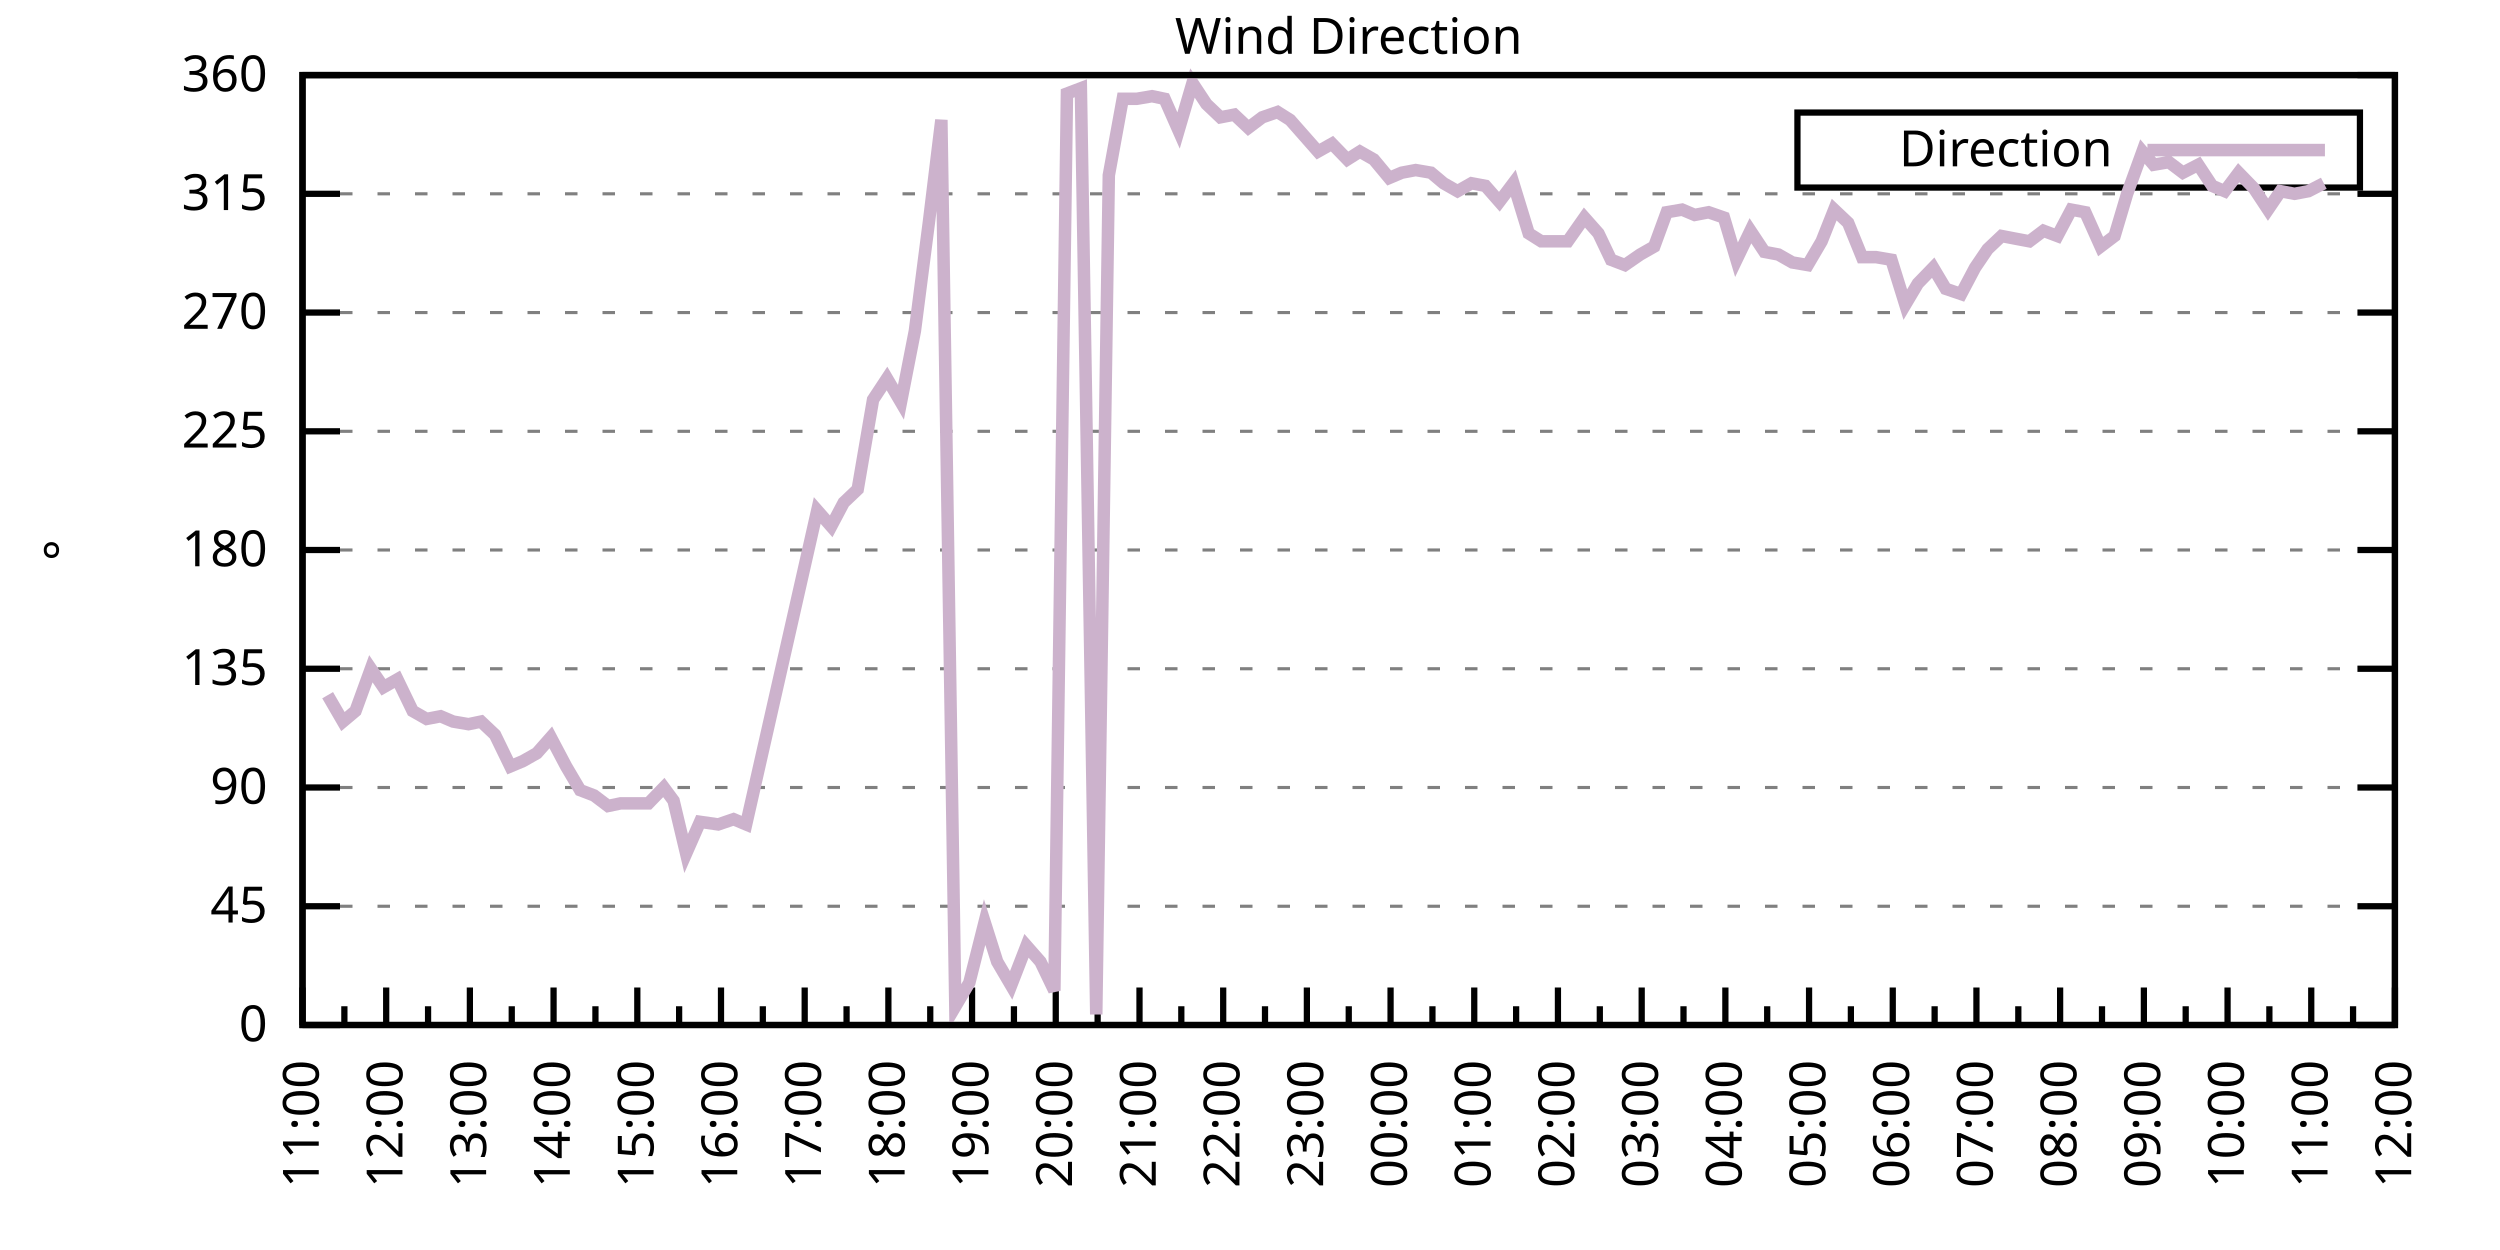
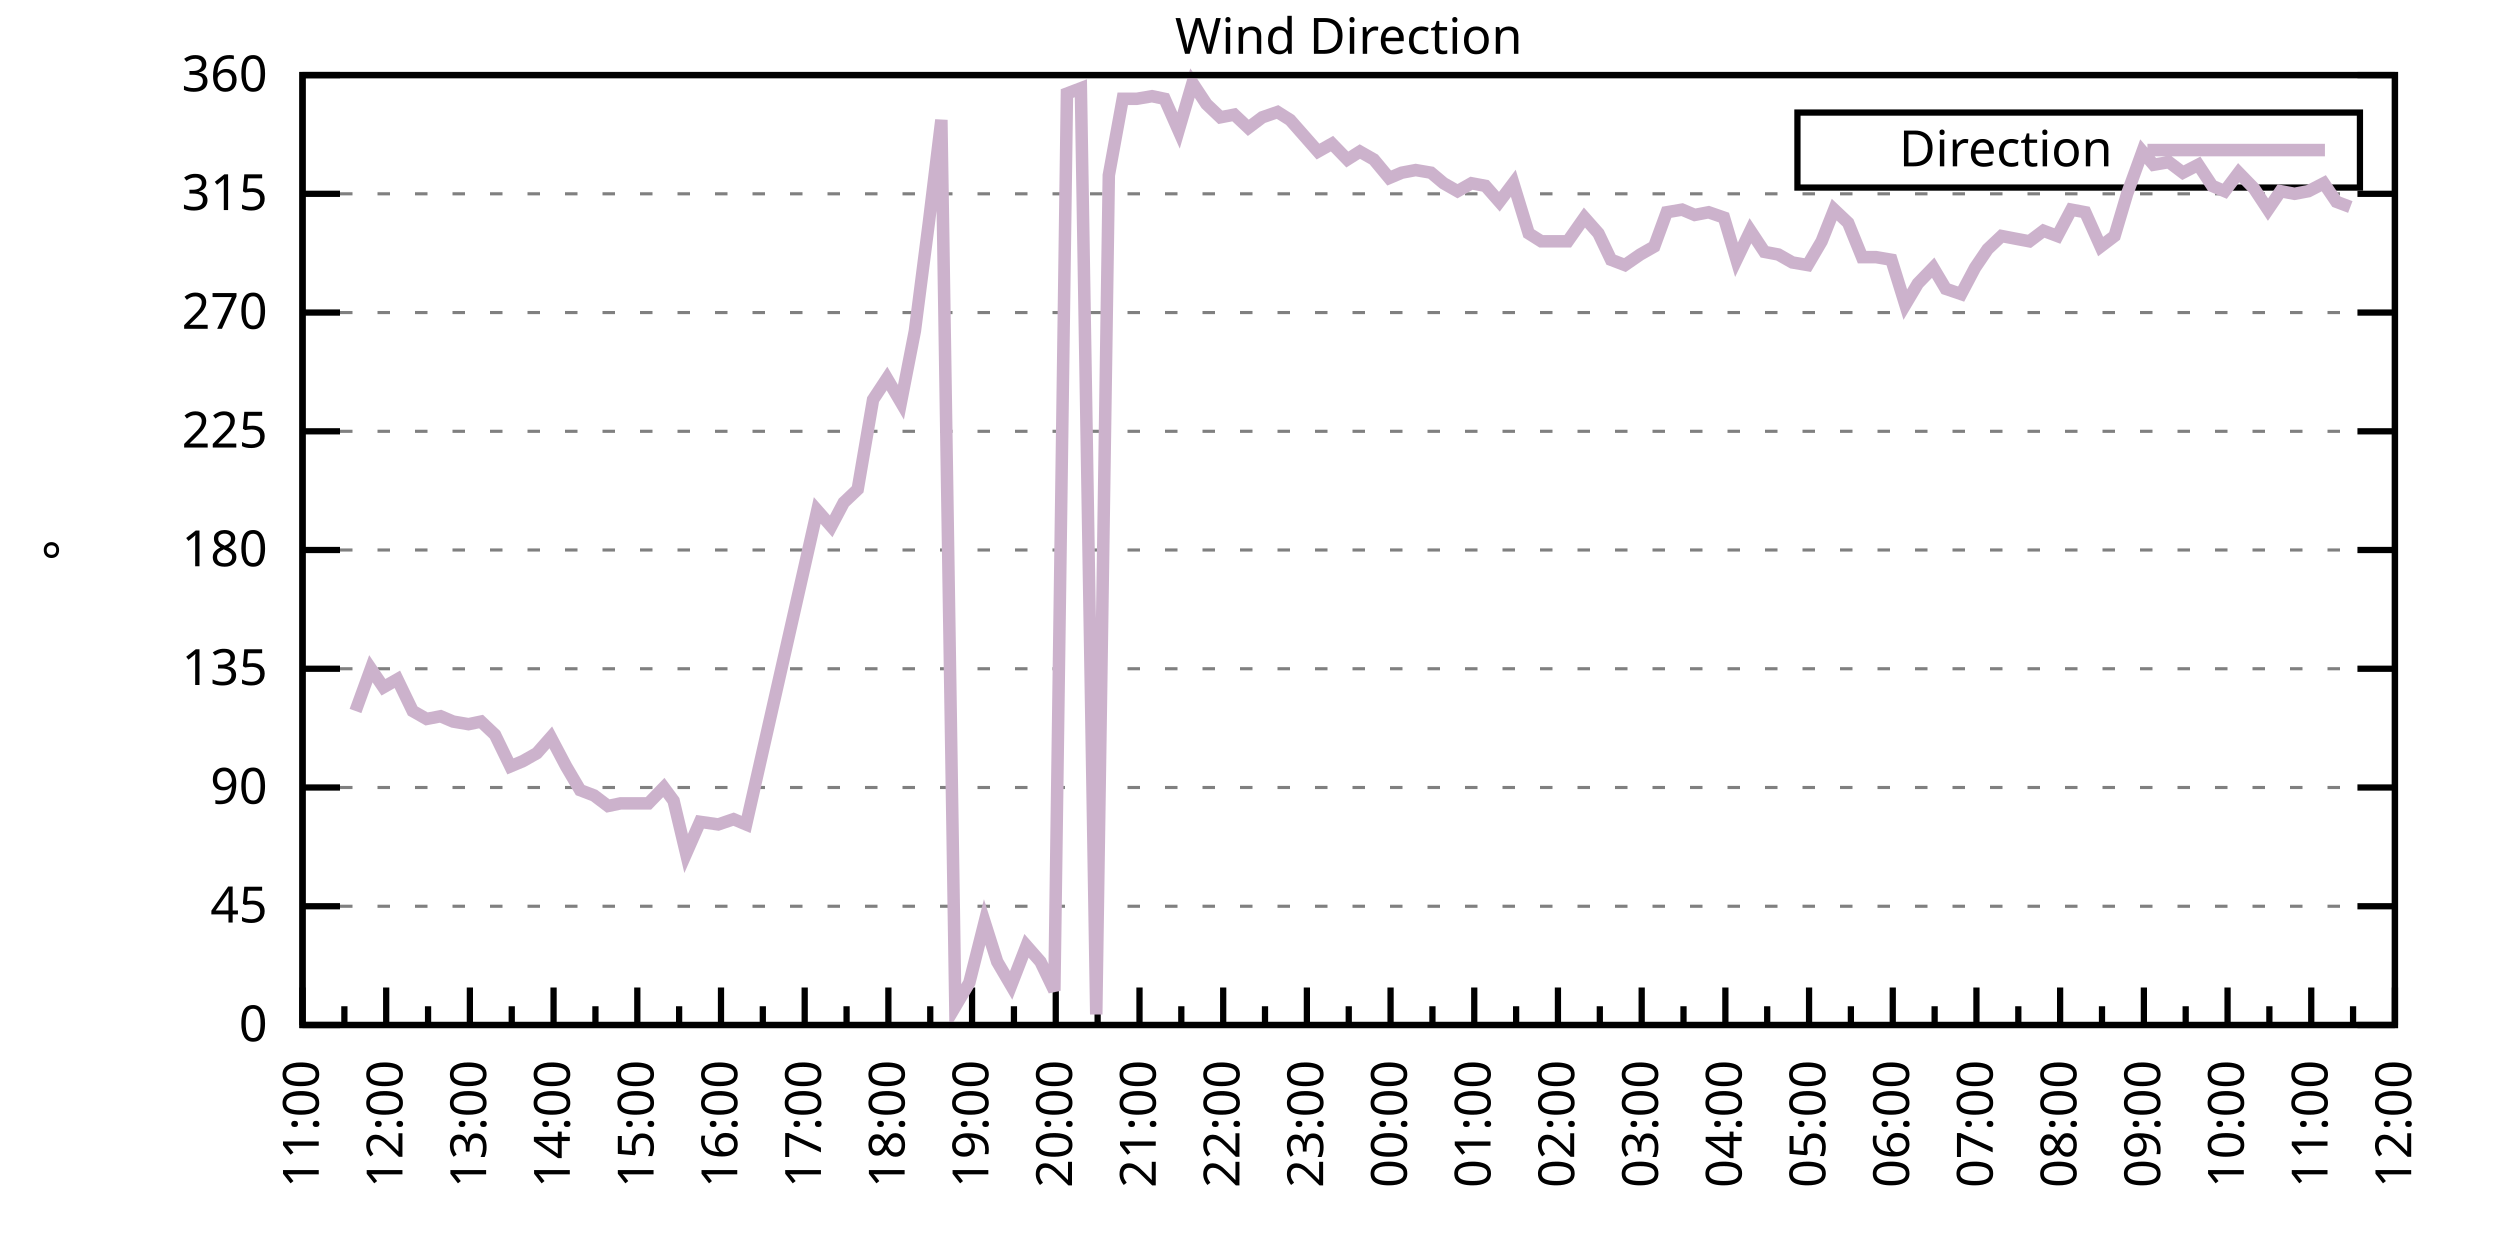
<svg xmlns="http://www.w3.org/2000/svg" xmlns:xlink="http://www.w3.org/1999/xlink" width="400" height="200" viewBox="0 0 400 200">
  <g id="gnuplot_canvas">
    <rect x="0" y="0" width="400" height="200" fill="none" />
    <defs>
      <circle id="gpDot" r="0.5" stroke-width="0.5" stroke="currentColor" />
      <path id="gpPt0" stroke-width="0.333" stroke="currentColor" d="M-1,0 h2 M0,-1 v2" />
      <path id="gpPt1" stroke-width="0.333" stroke="currentColor" d="M-1,-1 L1,1 M1,-1 L-1,1" />
      <path id="gpPt2" stroke-width="0.333" stroke="currentColor" d="M-1,0 L1,0 M0,-1 L0,1 M-1,-1 L1,1 M-1,1 L1,-1" />
      <rect id="gpPt3" stroke-width="0.333" stroke="currentColor" x="-1" y="-1" width="2" height="2" />
      <rect id="gpPt4" stroke-width="0.333" stroke="currentColor" fill="currentColor" x="-1" y="-1" width="2" height="2" />
      <circle id="gpPt5" stroke-width="0.333" stroke="currentColor" cx="0" cy="0" r="1" />
      <use xlink:href="#gpPt5" id="gpPt6" fill="currentColor" stroke="none" />
      <path id="gpPt7" stroke-width="0.333" stroke="currentColor" d="M0,-1.33 L-1.33,0.67 L1.33,0.67 z" />
      <use xlink:href="#gpPt7" id="gpPt8" fill="currentColor" stroke="none" />
      <use xlink:href="#gpPt7" id="gpPt9" stroke="currentColor" transform="rotate(180)" />
      <use xlink:href="#gpPt9" id="gpPt10" fill="currentColor" stroke="none" />
      <use xlink:href="#gpPt3" id="gpPt11" stroke="currentColor" transform="rotate(45)" />
      <use xlink:href="#gpPt11" id="gpPt12" fill="currentColor" stroke="none" />
      <path id="gpPt13" stroke-width="0.333" stroke="currentColor" d="M0,1.330 L1.265,0.411 L0.782,-1.067 L-0.782,-1.076 L-1.265,0.411 z" />
      <use xlink:href="#gpPt13" id="gpPt14" fill="currentColor" stroke="none" />
      <filter id="textbox" filterUnits="objectBoundingBox" x="0" y="0" height="1" width="1">
        <feFlood flood-color="white" flood-opacity="1" result="bgnd" />
        <feComposite in="SourceGraphic" in2="bgnd" operator="atop" />
      </filter>
      <filter id="greybox" filterUnits="objectBoundingBox" x="0" y="0" height="1" width="1">
        <feFlood flood-color="lightgrey" flood-opacity="1" result="grey" />
        <feComposite in="SourceGraphic" in2="grey" operator="atop" />
      </filter>
    </defs>
    <g fill="none" color="white" stroke="currentColor" stroke-width="1.00" stroke-linecap="butt" stroke-linejoin="miter">
</g>
    <g fill="none" color="black" stroke="currentColor" stroke-width="1.00" stroke-linecap="butt" stroke-linejoin="miter">
      <g stroke="none" shape-rendering="crispEdges">
        <polygon fill="rgb(255, 255, 255)" points="48.40,164.00 383.18,164.00 383.18,12.02 48.40,12.02 " />
      </g>
    </g>
    <g fill="none" color="black" stroke="currentColor" stroke-width="1.00" stroke-linecap="butt" stroke-linejoin="miter">
</g>
    <g fill="none" color="black" stroke="black" stroke-width="0.50" stroke-linecap="butt" stroke-linejoin="miter">
</g>
    <g fill="none" color="gray" stroke="currentColor" stroke-width="0.50" stroke-linecap="butt" stroke-linejoin="miter">
      <path stroke="gray" stroke-dasharray="2,4" class="gridline" d="M48.40,164.00 L383.19,164.00  " />
    </g>
    <g fill="none" color="gray" stroke="gray" stroke-width="1.00" stroke-linecap="butt" stroke-linejoin="miter">
</g>
    <g fill="none" color="black" stroke="currentColor" stroke-width="1.00" stroke-linecap="butt" stroke-linejoin="miter">
      <path stroke="black" d="M48.40,164.00 L54.40,164.00 M383.19,164.00 L377.19,164.00  " />
      <g transform="translate(42.80,166.60)" stroke="none" fill="black" font-family="Sans" font-size="8.00" text-anchor="end">
        <text>
          <tspan font-family="Sans"> 0</tspan>
        </text>
      </g>
    </g>
    <g fill="none" color="black" stroke="currentColor" stroke-width="1.00" stroke-linecap="butt" stroke-linejoin="miter">
</g>
    <g fill="none" color="black" stroke="black" stroke-width="0.50" stroke-linecap="butt" stroke-linejoin="miter">
</g>
    <g fill="none" color="gray" stroke="currentColor" stroke-width="0.50" stroke-linecap="butt" stroke-linejoin="miter">
      <path stroke="gray" stroke-dasharray="2,4" class="gridline" d="M48.40,145.00 L383.19,145.00  " />
    </g>
    <g fill="none" color="gray" stroke="gray" stroke-width="1.00" stroke-linecap="butt" stroke-linejoin="miter">
</g>
    <g fill="none" color="black" stroke="currentColor" stroke-width="1.00" stroke-linecap="butt" stroke-linejoin="miter">
      <path stroke="black" d="M48.40,145.00 L54.40,145.00 M383.19,145.00 L377.19,145.00  " />
      <g transform="translate(42.80,147.60)" stroke="none" fill="black" font-family="Sans" font-size="8.00" text-anchor="end">
        <text>
          <tspan font-family="Sans"> 45</tspan>
        </text>
      </g>
    </g>
    <g fill="none" color="black" stroke="currentColor" stroke-width="1.00" stroke-linecap="butt" stroke-linejoin="miter">
</g>
    <g fill="none" color="black" stroke="black" stroke-width="0.50" stroke-linecap="butt" stroke-linejoin="miter">
</g>
    <g fill="none" color="gray" stroke="currentColor" stroke-width="0.50" stroke-linecap="butt" stroke-linejoin="miter">
      <path stroke="gray" stroke-dasharray="2,4" class="gridline" d="M48.40,126.00 L383.19,126.00  " />
    </g>
    <g fill="none" color="gray" stroke="gray" stroke-width="1.00" stroke-linecap="butt" stroke-linejoin="miter">
</g>
    <g fill="none" color="black" stroke="currentColor" stroke-width="1.00" stroke-linecap="butt" stroke-linejoin="miter">
      <path stroke="black" d="M48.40,126.00 L54.40,126.00 M383.19,126.00 L377.19,126.00  " />
      <g transform="translate(42.80,128.60)" stroke="none" fill="black" font-family="Sans" font-size="8.00" text-anchor="end">
        <text>
          <tspan font-family="Sans"> 90</tspan>
        </text>
      </g>
    </g>
    <g fill="none" color="black" stroke="currentColor" stroke-width="1.00" stroke-linecap="butt" stroke-linejoin="miter">
</g>
    <g fill="none" color="black" stroke="black" stroke-width="0.50" stroke-linecap="butt" stroke-linejoin="miter">
</g>
    <g fill="none" color="gray" stroke="currentColor" stroke-width="0.50" stroke-linecap="butt" stroke-linejoin="miter">
      <path stroke="gray" stroke-dasharray="2,4" class="gridline" d="M48.40,107.00 L383.19,107.00  " />
    </g>
    <g fill="none" color="gray" stroke="gray" stroke-width="1.00" stroke-linecap="butt" stroke-linejoin="miter">
</g>
    <g fill="none" color="black" stroke="currentColor" stroke-width="1.00" stroke-linecap="butt" stroke-linejoin="miter">
      <path stroke="black" d="M48.40,107.00 L54.40,107.00 M383.19,107.00 L377.19,107.00  " />
      <g transform="translate(42.80,109.60)" stroke="none" fill="black" font-family="Sans" font-size="8.00" text-anchor="end">
        <text>
          <tspan font-family="Sans"> 135</tspan>
        </text>
      </g>
    </g>
    <g fill="none" color="black" stroke="currentColor" stroke-width="1.00" stroke-linecap="butt" stroke-linejoin="miter">
</g>
    <g fill="none" color="black" stroke="black" stroke-width="0.50" stroke-linecap="butt" stroke-linejoin="miter">
</g>
    <g fill="none" color="gray" stroke="currentColor" stroke-width="0.50" stroke-linecap="butt" stroke-linejoin="miter">
      <path stroke="gray" stroke-dasharray="2,4" class="gridline" d="M48.40,88.00 L383.19,88.00  " />
    </g>
    <g fill="none" color="gray" stroke="gray" stroke-width="1.00" stroke-linecap="butt" stroke-linejoin="miter">
</g>
    <g fill="none" color="black" stroke="currentColor" stroke-width="1.00" stroke-linecap="butt" stroke-linejoin="miter">
      <path stroke="black" d="M48.40,88.00 L54.40,88.00 M383.19,88.00 L377.19,88.00  " />
      <g transform="translate(42.80,90.60)" stroke="none" fill="black" font-family="Sans" font-size="8.00" text-anchor="end">
        <text>
          <tspan font-family="Sans"> 180</tspan>
        </text>
      </g>
    </g>
    <g fill="none" color="black" stroke="currentColor" stroke-width="1.00" stroke-linecap="butt" stroke-linejoin="miter">
</g>
    <g fill="none" color="black" stroke="black" stroke-width="0.50" stroke-linecap="butt" stroke-linejoin="miter">
</g>
    <g fill="none" color="gray" stroke="currentColor" stroke-width="0.50" stroke-linecap="butt" stroke-linejoin="miter">
      <path stroke="gray" stroke-dasharray="2,4" class="gridline" d="M48.40,69.01 L383.19,69.01  " />
    </g>
    <g fill="none" color="gray" stroke="gray" stroke-width="1.00" stroke-linecap="butt" stroke-linejoin="miter">
</g>
    <g fill="none" color="black" stroke="currentColor" stroke-width="1.00" stroke-linecap="butt" stroke-linejoin="miter">
      <path stroke="black" d="M48.40,69.01 L54.40,69.01 M383.19,69.01 L377.19,69.01  " />
      <g transform="translate(42.80,71.61)" stroke="none" fill="black" font-family="Sans" font-size="8.00" text-anchor="end">
        <text>
          <tspan font-family="Sans"> 225</tspan>
        </text>
      </g>
    </g>
    <g fill="none" color="black" stroke="currentColor" stroke-width="1.00" stroke-linecap="butt" stroke-linejoin="miter">
</g>
    <g fill="none" color="black" stroke="black" stroke-width="0.50" stroke-linecap="butt" stroke-linejoin="miter">
</g>
    <g fill="none" color="gray" stroke="currentColor" stroke-width="0.50" stroke-linecap="butt" stroke-linejoin="miter">
      <path stroke="gray" stroke-dasharray="2,4" class="gridline" d="M48.40,50.01 L383.19,50.01  " />
    </g>
    <g fill="none" color="gray" stroke="gray" stroke-width="1.00" stroke-linecap="butt" stroke-linejoin="miter">
</g>
    <g fill="none" color="black" stroke="currentColor" stroke-width="1.00" stroke-linecap="butt" stroke-linejoin="miter">
      <path stroke="black" d="M48.40,50.01 L54.40,50.01 M383.19,50.01 L377.19,50.01  " />
      <g transform="translate(42.80,52.61)" stroke="none" fill="black" font-family="Sans" font-size="8.00" text-anchor="end">
        <text>
          <tspan font-family="Sans"> 270</tspan>
        </text>
      </g>
    </g>
    <g fill="none" color="black" stroke="currentColor" stroke-width="1.00" stroke-linecap="butt" stroke-linejoin="miter">
</g>
    <g fill="none" color="black" stroke="black" stroke-width="0.50" stroke-linecap="butt" stroke-linejoin="miter">
</g>
    <g fill="none" color="gray" stroke="currentColor" stroke-width="0.50" stroke-linecap="butt" stroke-linejoin="miter">
      <path stroke="gray" stroke-dasharray="2,4" class="gridline" d="M48.40,31.01 L383.19,31.01  " />
    </g>
    <g fill="none" color="gray" stroke="gray" stroke-width="1.00" stroke-linecap="butt" stroke-linejoin="miter">
</g>
    <g fill="none" color="black" stroke="currentColor" stroke-width="1.00" stroke-linecap="butt" stroke-linejoin="miter">
      <path stroke="black" d="M48.40,31.01 L54.40,31.01 M383.19,31.01 L377.19,31.01  " />
      <g transform="translate(42.80,33.61)" stroke="none" fill="black" font-family="Sans" font-size="8.00" text-anchor="end">
        <text>
          <tspan font-family="Sans"> 315</tspan>
        </text>
      </g>
    </g>
    <g fill="none" color="black" stroke="currentColor" stroke-width="1.00" stroke-linecap="butt" stroke-linejoin="miter">
</g>
    <g fill="none" color="black" stroke="black" stroke-width="0.50" stroke-linecap="butt" stroke-linejoin="miter">
</g>
    <g fill="none" color="gray" stroke="currentColor" stroke-width="0.50" stroke-linecap="butt" stroke-linejoin="miter">
      <path stroke="gray" stroke-dasharray="2,4" class="gridline" d="M48.40,12.01 L383.19,12.01  " />
    </g>
    <g fill="none" color="gray" stroke="gray" stroke-width="1.00" stroke-linecap="butt" stroke-linejoin="miter">
</g>
    <g fill="none" color="black" stroke="currentColor" stroke-width="1.00" stroke-linecap="butt" stroke-linejoin="miter">
      <path stroke="black" d="M48.40,12.01 L54.40,12.01 M383.19,12.01 L377.19,12.01  " />
      <g transform="translate(42.80,14.61)" stroke="none" fill="black" font-family="Sans" font-size="8.00" text-anchor="end">
        <text>
          <tspan font-family="Sans"> 360</tspan>
        </text>
      </g>
    </g>
    <g fill="none" color="black" stroke="currentColor" stroke-width="1.00" stroke-linecap="butt" stroke-linejoin="miter">
      <path stroke="black" d="M48.40,164.00 L48.40,158.00  " />
      <g transform="translate(51.00,169.60) rotate(270)" stroke="none" fill="black" font-family="Sans" font-size="8.00" text-anchor="end">
        <text>
          <tspan font-family="Sans">11:00</tspan>
        </text>
      </g>
    </g>
    <g fill="none" color="black" stroke="currentColor" stroke-width="1.00" stroke-linecap="butt" stroke-linejoin="miter">
      <path stroke="black" d="M55.10,164.00 L55.10,161.00 M61.79,164.00 L61.79,158.00  " />
      <g transform="translate(64.39,169.60) rotate(270)" stroke="none" fill="black" font-family="Sans" font-size="8.00" text-anchor="end">
        <text>
          <tspan font-family="Sans">12:00</tspan>
        </text>
      </g>
    </g>
    <g fill="none" color="black" stroke="currentColor" stroke-width="1.00" stroke-linecap="butt" stroke-linejoin="miter">
      <path stroke="black" d="M68.49,164.00 L68.49,161.00 M75.18,164.00 L75.18,158.00  " />
      <g transform="translate(77.78,169.60) rotate(270)" stroke="none" fill="black" font-family="Sans" font-size="8.00" text-anchor="end">
        <text>
          <tspan font-family="Sans">13:00</tspan>
        </text>
      </g>
    </g>
    <g fill="none" color="black" stroke="currentColor" stroke-width="1.00" stroke-linecap="butt" stroke-linejoin="miter">
      <path stroke="black" d="M81.88,164.00 L81.88,161.00 M88.57,164.00 L88.57,158.00  " />
      <g transform="translate(91.17,169.60) rotate(270)" stroke="none" fill="black" font-family="Sans" font-size="8.00" text-anchor="end">
        <text>
          <tspan font-family="Sans">14:00</tspan>
        </text>
      </g>
    </g>
    <g fill="none" color="black" stroke="currentColor" stroke-width="1.00" stroke-linecap="butt" stroke-linejoin="miter">
      <path stroke="black" d="M95.27,164.00 L95.27,161.00 M101.97,164.00 L101.97,158.00  " />
      <g transform="translate(104.57,169.60) rotate(270)" stroke="none" fill="black" font-family="Sans" font-size="8.00" text-anchor="end">
        <text>
          <tspan font-family="Sans">15:00</tspan>
        </text>
      </g>
    </g>
    <g fill="none" color="black" stroke="currentColor" stroke-width="1.00" stroke-linecap="butt" stroke-linejoin="miter">
      <path stroke="black" d="M108.66,164.00 L108.66,161.00 M115.36,164.00 L115.36,158.00  " />
      <g transform="translate(117.96,169.60) rotate(270)" stroke="none" fill="black" font-family="Sans" font-size="8.00" text-anchor="end">
        <text>
          <tspan font-family="Sans">16:00</tspan>
        </text>
      </g>
    </g>
    <g fill="none" color="black" stroke="currentColor" stroke-width="1.00" stroke-linecap="butt" stroke-linejoin="miter">
      <path stroke="black" d="M122.05,164.00 L122.05,161.00 M128.75,164.00 L128.75,158.00  " />
      <g transform="translate(131.35,169.60) rotate(270)" stroke="none" fill="black" font-family="Sans" font-size="8.00" text-anchor="end">
        <text>
          <tspan font-family="Sans">17:00</tspan>
        </text>
      </g>
    </g>
    <g fill="none" color="black" stroke="currentColor" stroke-width="1.00" stroke-linecap="butt" stroke-linejoin="miter">
      <path stroke="black" d="M135.45,164.00 L135.45,161.00 M142.14,164.00 L142.14,158.00  " />
      <g transform="translate(144.74,169.60) rotate(270)" stroke="none" fill="black" font-family="Sans" font-size="8.00" text-anchor="end">
        <text>
          <tspan font-family="Sans">18:00</tspan>
        </text>
      </g>
    </g>
    <g fill="none" color="black" stroke="currentColor" stroke-width="1.00" stroke-linecap="butt" stroke-linejoin="miter">
      <path stroke="black" d="M148.84,164.00 L148.84,161.00 M155.53,164.00 L155.53,158.00  " />
      <g transform="translate(158.13,169.60) rotate(270)" stroke="none" fill="black" font-family="Sans" font-size="8.00" text-anchor="end">
        <text>
          <tspan font-family="Sans">19:00</tspan>
        </text>
      </g>
    </g>
    <g fill="none" color="black" stroke="currentColor" stroke-width="1.00" stroke-linecap="butt" stroke-linejoin="miter">
      <path stroke="black" d="M162.23,164.00 L162.23,161.00 M168.92,164.00 L168.92,158.00  " />
      <g transform="translate(171.52,169.60) rotate(270)" stroke="none" fill="black" font-family="Sans" font-size="8.00" text-anchor="end">
        <text>
          <tspan font-family="Sans">20:00</tspan>
        </text>
      </g>
    </g>
    <g fill="none" color="black" stroke="currentColor" stroke-width="1.00" stroke-linecap="butt" stroke-linejoin="miter">
      <path stroke="black" d="M175.62,164.00 L175.62,161.00 M182.32,164.00 L182.32,158.00  " />
      <g transform="translate(184.92,169.60) rotate(270)" stroke="none" fill="black" font-family="Sans" font-size="8.00" text-anchor="end">
        <text>
          <tspan font-family="Sans">21:00</tspan>
        </text>
      </g>
    </g>
    <g fill="none" color="black" stroke="currentColor" stroke-width="1.00" stroke-linecap="butt" stroke-linejoin="miter">
      <path stroke="black" d="M189.01,164.00 L189.01,161.00 M195.71,164.00 L195.71,158.00  " />
      <g transform="translate(198.31,169.60) rotate(270)" stroke="none" fill="black" font-family="Sans" font-size="8.00" text-anchor="end">
        <text>
          <tspan font-family="Sans">22:00</tspan>
        </text>
      </g>
    </g>
    <g fill="none" color="black" stroke="currentColor" stroke-width="1.00" stroke-linecap="butt" stroke-linejoin="miter">
      <path stroke="black" d="M202.40,164.00 L202.40,161.00 M209.10,164.00 L209.10,158.00  " />
      <g transform="translate(211.70,169.60) rotate(270)" stroke="none" fill="black" font-family="Sans" font-size="8.00" text-anchor="end">
        <text>
          <tspan font-family="Sans">23:00</tspan>
        </text>
      </g>
    </g>
    <g fill="none" color="black" stroke="currentColor" stroke-width="1.00" stroke-linecap="butt" stroke-linejoin="miter">
      <path stroke="black" d="M215.80,164.00 L215.80,161.00 M222.49,164.00 L222.49,158.00  " />
      <g transform="translate(225.09,169.60) rotate(270)" stroke="none" fill="black" font-family="Sans" font-size="8.00" text-anchor="end">
        <text>
          <tspan font-family="Sans">00:00</tspan>
        </text>
      </g>
    </g>
    <g fill="none" color="black" stroke="currentColor" stroke-width="1.00" stroke-linecap="butt" stroke-linejoin="miter">
      <path stroke="black" d="M229.19,164.00 L229.19,161.00 M235.88,164.00 L235.88,158.00  " />
      <g transform="translate(238.48,169.60) rotate(270)" stroke="none" fill="black" font-family="Sans" font-size="8.00" text-anchor="end">
        <text>
          <tspan font-family="Sans">01:00</tspan>
        </text>
      </g>
    </g>
    <g fill="none" color="black" stroke="currentColor" stroke-width="1.00" stroke-linecap="butt" stroke-linejoin="miter">
      <path stroke="black" d="M242.58,164.00 L242.58,161.00 M249.27,164.00 L249.27,158.00  " />
      <g transform="translate(251.87,169.60) rotate(270)" stroke="none" fill="black" font-family="Sans" font-size="8.00" text-anchor="end">
        <text>
          <tspan font-family="Sans">02:00</tspan>
        </text>
      </g>
    </g>
    <g fill="none" color="black" stroke="currentColor" stroke-width="1.00" stroke-linecap="butt" stroke-linejoin="miter">
      <path stroke="black" d="M255.97,164.00 L255.97,161.00 M262.67,164.00 L262.67,158.00  " />
      <g transform="translate(265.27,169.60) rotate(270)" stroke="none" fill="black" font-family="Sans" font-size="8.00" text-anchor="end">
        <text>
          <tspan font-family="Sans">03:00</tspan>
        </text>
      </g>
    </g>
    <g fill="none" color="black" stroke="currentColor" stroke-width="1.00" stroke-linecap="butt" stroke-linejoin="miter">
      <path stroke="black" d="M269.36,164.00 L269.36,161.00 M276.06,164.00 L276.06,158.00  " />
      <g transform="translate(278.66,169.60) rotate(270)" stroke="none" fill="black" font-family="Sans" font-size="8.00" text-anchor="end">
        <text>
          <tspan font-family="Sans">04:00</tspan>
        </text>
      </g>
    </g>
    <g fill="none" color="black" stroke="currentColor" stroke-width="1.00" stroke-linecap="butt" stroke-linejoin="miter">
      <path stroke="black" d="M282.75,164.00 L282.75,161.00 M289.45,164.00 L289.45,158.00  " />
      <g transform="translate(292.05,169.60) rotate(270)" stroke="none" fill="black" font-family="Sans" font-size="8.00" text-anchor="end">
        <text>
          <tspan font-family="Sans">05:00</tspan>
        </text>
      </g>
    </g>
    <g fill="none" color="black" stroke="currentColor" stroke-width="1.00" stroke-linecap="butt" stroke-linejoin="miter">
      <path stroke="black" d="M296.14,164.00 L296.14,161.00 M302.84,164.00 L302.84,158.00  " />
      <g transform="translate(305.44,169.60) rotate(270)" stroke="none" fill="black" font-family="Sans" font-size="8.00" text-anchor="end">
        <text>
          <tspan font-family="Sans">06:00</tspan>
        </text>
      </g>
    </g>
    <g fill="none" color="black" stroke="currentColor" stroke-width="1.00" stroke-linecap="butt" stroke-linejoin="miter">
      <path stroke="black" d="M309.54,164.00 L309.54,161.00 M316.23,164.00 L316.23,158.00  " />
      <g transform="translate(318.83,169.60) rotate(270)" stroke="none" fill="black" font-family="Sans" font-size="8.00" text-anchor="end">
        <text>
          <tspan font-family="Sans">07:00</tspan>
        </text>
      </g>
    </g>
    <g fill="none" color="black" stroke="currentColor" stroke-width="1.00" stroke-linecap="butt" stroke-linejoin="miter">
      <path stroke="black" d="M322.93,164.00 L322.93,161.00 M329.62,164.00 L329.62,158.00  " />
      <g transform="translate(332.22,169.60) rotate(270)" stroke="none" fill="black" font-family="Sans" font-size="8.00" text-anchor="end">
        <text>
          <tspan font-family="Sans">08:00</tspan>
        </text>
      </g>
    </g>
    <g fill="none" color="black" stroke="currentColor" stroke-width="1.00" stroke-linecap="butt" stroke-linejoin="miter">
      <path stroke="black" d="M336.32,164.00 L336.32,161.00 M343.02,164.00 L343.02,158.00  " />
      <g transform="translate(345.62,169.60) rotate(270)" stroke="none" fill="black" font-family="Sans" font-size="8.00" text-anchor="end">
        <text>
          <tspan font-family="Sans">09:00</tspan>
        </text>
      </g>
    </g>
    <g fill="none" color="black" stroke="currentColor" stroke-width="1.00" stroke-linecap="butt" stroke-linejoin="miter">
      <path stroke="black" d="M349.71,164.00 L349.71,161.00 M356.41,164.00 L356.41,158.00  " />
      <g transform="translate(359.01,169.60) rotate(270)" stroke="none" fill="black" font-family="Sans" font-size="8.00" text-anchor="end">
        <text>
          <tspan font-family="Sans">10:00</tspan>
        </text>
      </g>
    </g>
    <g fill="none" color="black" stroke="currentColor" stroke-width="1.00" stroke-linecap="butt" stroke-linejoin="miter">
      <path stroke="black" d="M363.10,164.00 L363.10,161.00 M369.80,164.00 L369.80,158.00  " />
      <g transform="translate(372.40,169.60) rotate(270)" stroke="none" fill="black" font-family="Sans" font-size="8.00" text-anchor="end">
        <text>
          <tspan font-family="Sans">11:00</tspan>
        </text>
      </g>
    </g>
    <g fill="none" color="black" stroke="currentColor" stroke-width="1.00" stroke-linecap="butt" stroke-linejoin="miter">
      <path stroke="black" d="M376.49,164.00 L376.49,161.00 M383.19,164.00 L383.19,158.00  " />
      <g transform="translate(385.79,169.60) rotate(270)" stroke="none" fill="black" font-family="Sans" font-size="8.00" text-anchor="end">
        <text>
          <tspan font-family="Sans">12:00</tspan>
        </text>
      </g>
    </g>
    <g fill="none" color="black" stroke="currentColor" stroke-width="1.00" stroke-linecap="butt" stroke-linejoin="miter">
</g>
    <g fill="none" color="black" stroke="currentColor" stroke-width="1.00" stroke-linecap="butt" stroke-linejoin="miter">
      <path stroke="black" d="M48.40,12.01 L48.40,164.00 L383.19,164.00 L383.19,12.01 L48.40,12.01 Z  " />
    </g>
    <g fill="none" color="black" stroke="currentColor" stroke-width="1.00" stroke-linecap="butt" stroke-linejoin="miter">
      <g transform="translate(12.80,88.01) rotate(270)" stroke="none" fill="black" font-family="Sans" font-size="8.00" text-anchor="middle">
        <text>
          <tspan font-family="Sans">°</tspan>
        </text>
      </g>
    </g>
    <g fill="none" color="black" stroke="currentColor" stroke-width="1.00" stroke-linecap="butt" stroke-linejoin="miter">
</g>
    <g fill="none" color="black" stroke="currentColor" stroke-width="1.00" stroke-linecap="butt" stroke-linejoin="miter">
      <path stroke="black" d="M287.59,30.01 L287.59,18.01 L377.59,18.01 L377.59,30.01 L287.59,30.01 Z  " />
    </g>
    <g id="Wind_direction_plot_1">
      <g fill="none" color="white" stroke="black" stroke-width="2.00" stroke-linecap="butt" stroke-linejoin="miter">
</g>
      <g fill="none" color="black" stroke="currentColor" stroke-width="2.00" stroke-linecap="butt" stroke-linejoin="miter">
        <g transform="translate(337.99,26.61)" stroke="none" fill="black" font-family="Sans" font-size="8.00" text-anchor="end">
          <text>
            <tspan font-family="Sans">Direction</tspan>
          </text>
        </g>
      </g>
      <g fill="none" color="black" stroke="currentColor" stroke-width="2.00" stroke-linecap="butt" stroke-linejoin="miter">
-         <path stroke="rgb(204, 178, 204)" d="M343.59,24.01 L371.99,24.01 M52.42,111.23 L54.87,115.45 L56.88,113.76 L59.34,107.00 L61.35,109.96 L63.58,108.69   L66.03,113.76 L68.26,115.03 L70.50,114.60 L72.50,115.45 L74.96,115.87 L76.97,115.45 L79.20,117.56 L81.66,122.62   L83.66,121.78 L85.90,120.51 L88.13,117.98 L90.58,122.62 L92.82,126.42 L95.05,127.27 L97.28,128.96 L99.29,128.54   L101.74,128.54 L103.75,128.54 L106.21,126.00 L107.77,128.11 L109.78,136.56 L112.01,131.49 L114.91,131.91 L117.37,131.07   L119.38,131.91 L130.76,81.67 L132.99,84.21 L135.00,80.41 L137.23,78.29 L139.69,63.94 L141.92,60.56 L144.15,64.36   L146.38,52.96 L148.61,35.65 L150.62,19.19 L152.85,161.04 L155.09,157.24 L157.54,147.53 L159.55,153.87 L161.78,157.67   L164.24,151.33 L166.47,153.87 L168.70,158.51 L170.71,14.97 L172.94,14.12 L175.40,162.31 L177.41,28.05 L179.64,15.81   L181.87,15.81 L184.32,15.39 L186.33,15.81 L188.57,20.88 L190.80,13.28 L193.03,16.65 L195.26,18.77 L197.49,18.34   L199.73,20.45 L201.96,18.77 L204.41,17.92 L206.42,19.19 L208.65,21.72 L210.88,24.25 L213.12,22.99 L215.57,25.52   L217.58,24.25 L219.81,25.52 L222.27,28.48 L224.28,27.63 L226.51,27.21 L228.96,27.63 L230.97,29.32 L233.20,30.59   L235.44,29.32 L237.67,29.74 L239.90,32.28 L242.13,29.32 L244.59,37.34 L246.60,38.61 L249.05,38.61 L250.84,38.61   L253.51,34.81 L255.75,37.34 L257.76,41.56 L259.99,42.41 L262.44,40.72 L264.67,39.45 L266.68,33.96 L269.14,33.54   L271.15,34.39 L273.38,33.96 L275.83,34.81 L277.84,41.56 L280.07,36.92 L282.31,40.30 L284.54,40.72 L286.77,41.99   L289.23,42.41 L291.46,38.61 L293.47,33.54 L295.70,35.65 L297.93,41.14 L300.16,41.14 L302.62,41.56 L304.85,48.74   L306.86,45.36 L309.31,42.83 L311.32,46.21 L313.78,47.05 L316.01,42.83 L318.02,39.87 L320.25,37.76 L322.48,38.19   L324.71,38.61 L326.95,36.92 L329.18,37.76 L331.41,33.54 L333.64,33.96 L336.10,39.45 L338.33,37.76 L340.34,31.01   L342.79,24.25 L344.58,26.36 L347.03,25.94 L349.26,27.63 L351.72,26.36 L353.95,29.74 L355.96,30.59 L358.19,27.63   L360.65,30.16 L362.88,33.54 L364.89,30.59 L367.12,31.01 L369.35,30.59 L371.81,29.32  " />
+         <path stroke="rgb(204, 178, 204)" d="M343.59,24.01 L371.99,24.01 M56.88,113.76 L59.34,107.00 L61.35,109.96 L63.58,108.69 L66.03,113.76 L68.26,115.03   L70.50,114.60 L72.50,115.45 L74.96,115.87 L76.97,115.45 L79.20,117.56 L81.66,122.62 L83.66,121.78 L85.90,120.51   L88.13,117.98 L90.58,122.62 L92.82,126.42 L95.05,127.27 L97.28,128.96 L99.29,128.54 L101.74,128.54 L103.75,128.54   L106.21,126.00 L107.77,128.11 L109.78,136.56 L112.01,131.49 L114.91,131.91 L117.37,131.07 L119.38,131.91 L130.76,81.67   L132.99,84.21 L135.00,80.41 L137.23,78.29 L139.69,63.94 L141.92,60.56 L144.15,64.36 L146.38,52.96 L148.61,35.65   L150.62,19.19 L152.85,161.04 L155.09,157.24 L157.54,147.53 L159.55,153.87 L161.78,157.67 L164.24,151.33 L166.47,153.87   L168.70,158.51 L170.71,14.97 L172.94,14.12 L175.40,162.31 L177.41,28.05 L179.64,15.81 L181.87,15.81 L184.32,15.39   L186.33,15.81 L188.57,20.88 L190.80,13.28 L193.03,16.65 L195.26,18.77 L197.49,18.34 L199.73,20.45 L201.96,18.77   L204.41,17.92 L206.42,19.19 L208.65,21.72 L210.88,24.25 L213.12,22.99 L215.57,25.52 L217.58,24.25 L219.81,25.52   L222.27,28.48 L224.28,27.63 L226.51,27.21 L228.96,27.63 L230.97,29.32 L233.20,30.59 L235.44,29.32 L237.67,29.74   L239.90,32.28 L242.13,29.32 L244.59,37.34 L246.60,38.61 L249.05,38.61 L250.84,38.61 L253.51,34.81 L255.75,37.34   L257.76,41.56 L259.99,42.41 L262.44,40.72 L264.67,39.45 L266.68,33.96 L269.14,33.54 L271.15,34.39 L273.38,33.96   L275.83,34.81 L277.84,41.56 L280.07,36.92 L282.31,40.30 L284.54,40.72 L286.77,41.99 L289.23,42.41 L291.46,38.61   L293.47,33.54 L295.70,35.65 L297.93,41.14 L300.16,41.14 L302.62,41.56 L304.85,48.74 L306.86,45.36 L309.31,42.83   L311.32,46.21 L313.78,47.05 L316.01,42.83 L318.02,39.87 L320.25,37.76 L322.48,38.19 L324.71,38.61 L326.95,36.92   L329.18,37.76 L331.41,33.54 L333.64,33.96 L336.10,39.45 L338.33,37.76 L340.34,31.01 L342.79,24.25 L344.58,26.36   L347.03,25.94 L349.26,27.63 L351.72,26.36 L353.95,29.74 L355.96,30.59 L358.19,27.63 L360.65,30.16 L362.88,33.54   L364.89,30.59 L367.12,31.01 L369.35,30.59 L371.81,29.32 L373.82,32.28 L376.05,33.12  " />
      </g>
    </g>
    <g fill="none" color="black" stroke="currentColor" stroke-width="2.00" stroke-linecap="butt" stroke-linejoin="miter">
</g>
    <g fill="none" color="black" stroke="black" stroke-width="1.00" stroke-linecap="butt" stroke-linejoin="miter">
</g>
    <g fill="none" color="black" stroke="currentColor" stroke-width="1.00" stroke-linecap="butt" stroke-linejoin="miter">
      <path stroke="black" d="M48.40,12.01 L48.40,164.00 L383.19,164.00 L383.19,12.01 L48.40,12.01 Z  " />
    </g>
    <g fill="none" color="black" stroke="currentColor" stroke-width="1.00" stroke-linecap="butt" stroke-linejoin="miter">
      <g transform="translate(215.79,8.61)" stroke="none" fill="black" font-family="Sans" font-size="8.00" text-anchor="middle">
        <text>
          <tspan font-family="Sans">Wind Direction</tspan>
        </text>
      </g>
    </g>
    <g fill="none" color="black" stroke="currentColor" stroke-width="1.00" stroke-linecap="butt" stroke-linejoin="miter">
</g>
  </g>
</svg>
